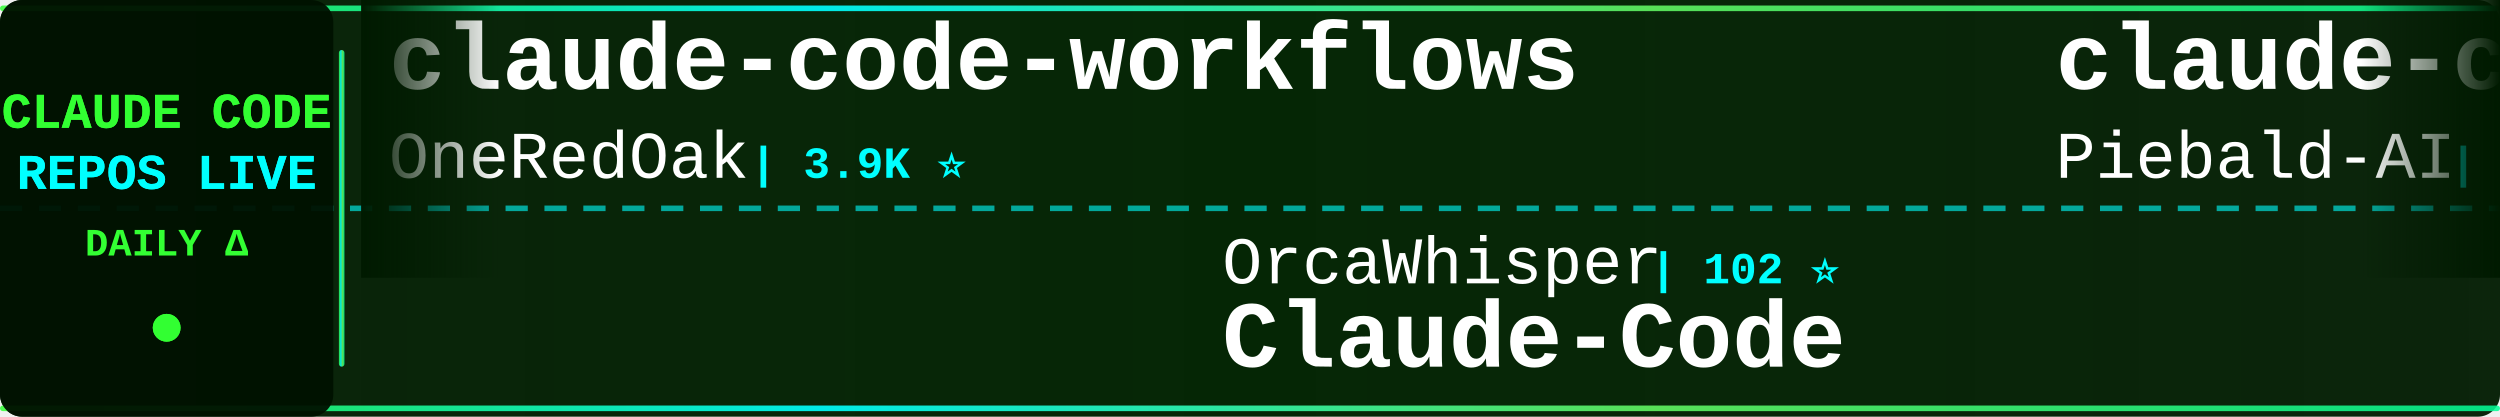
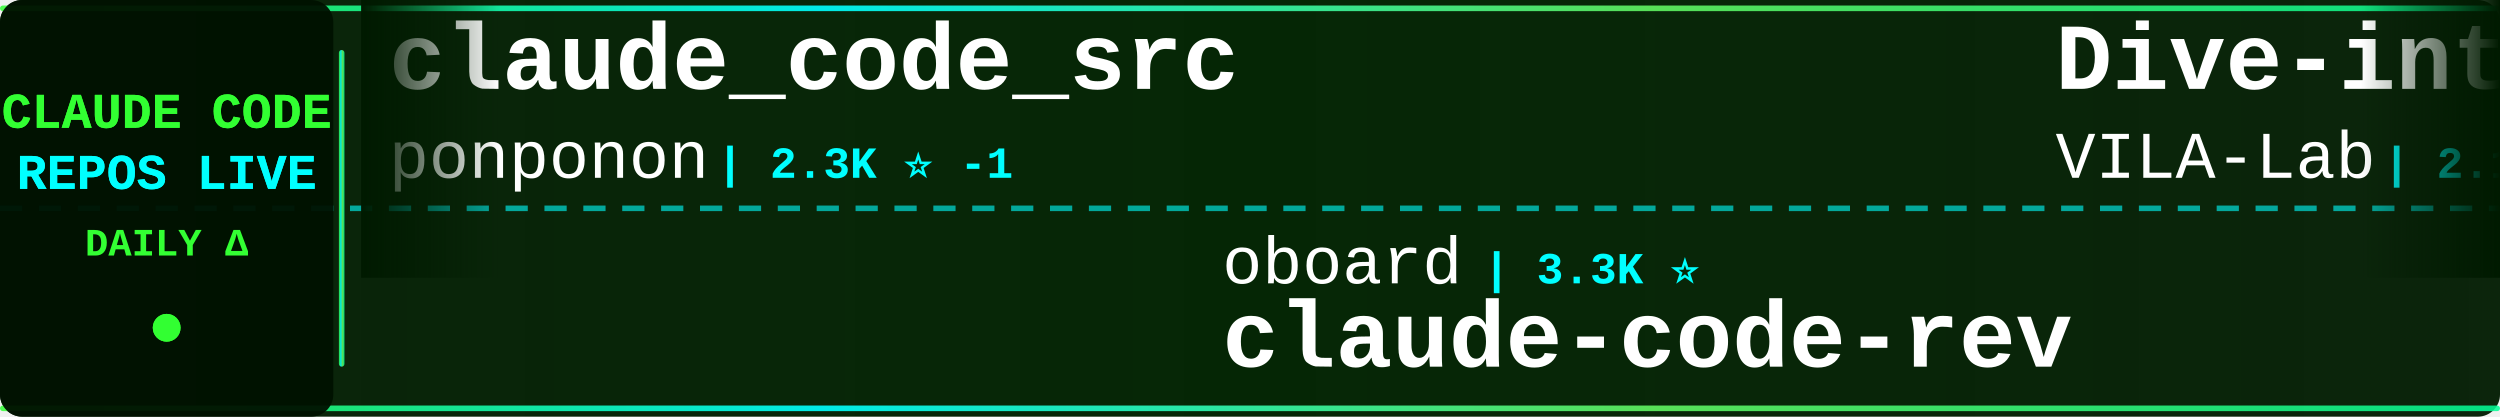
<svg xmlns="http://www.w3.org/2000/svg" width="900" height="150">
  <defs>
    <linearGradient id="tickerBg" x1="0%" y1="0%" x2="100%" y2="0%">
      <stop offset="0%" style="stop-color:#001a00;stop-opacity:0.95" />
      <stop offset="50%" style="stop-color:#002200;stop-opacity:0.98" />
      <stop offset="100%" style="stop-color:#001a00;stop-opacity:0.95" />
    </linearGradient>
    <linearGradient id="borderGrad" x1="0%" y1="0%" x2="100%" y2="0%">
      <stop offset="0%" style="stop-color:#33ff33;stop-opacity:0.85">
        <animate attributeName="stop-opacity" values="0.85;1;0.85" dur="2s" repeatCount="indefinite" />
      </stop>
      <stop offset="33%" style="stop-color:#00ffff;stop-opacity:0.9">
        <animate attributeName="stop-opacity" values="0.9;1;0.9" dur="2.2s" repeatCount="indefinite" />
      </stop>
      <stop offset="66%" style="stop-color:#66ff66;stop-opacity:0.85">
        <animate attributeName="stop-opacity" values="0.85;1;0.85" dur="1.8s" repeatCount="indefinite" />
      </stop>
      <stop offset="100%" style="stop-color:#00ff99;stop-opacity:0.85">
        <animate attributeName="stop-opacity" values="0.85;1;0.85" dur="2s" repeatCount="indefinite" />
      </stop>
    </linearGradient>
    <filter id="textGlow">
      <feGaussianBlur stdDeviation="0.1" result="coloredBlur" />
      <feMerge>
        <feMergeNode in="coloredBlur" />
        <feMergeNode in="SourceGraphic" />
      </feMerge>
    </filter>
    <filter id="metricGlow">
      <feGaussianBlur stdDeviation="0.2" result="coloredBlur" />
      <feMerge>
        <feMergeNode in="coloredBlur" />
        <feMergeNode in="SourceGraphic" />
      </feMerge>
    </filter>
    <linearGradient id="leftFade" x1="0%" y1="0%" x2="100%" y2="0%">
      <stop offset="0%" style="stop-color:#001a00;stop-opacity:1" />
      <stop offset="100%" style="stop-color:#001a00;stop-opacity:0" />
    </linearGradient>
    <linearGradient id="rightFade" x1="0%" y1="0%" x2="100%" y2="0%">
      <stop offset="0%" style="stop-color:#001a00;stop-opacity:0" />
      <stop offset="100%" style="stop-color:#001a00;stop-opacity:1" />
    </linearGradient>
  </defs>
  <rect width="900" height="150" fill="url(#tickerBg)" rx="8" />
  <rect x="0" y="2" width="900" height="2" fill="url(#borderGrad)" rx="1" />
  <rect x="0" y="146" width="900" height="2" fill="url(#borderGrad)" rx="1" />
  <line x1="0" y1="75" x2="900" y2="75" stroke="#00ffff" stroke-width="2" stroke-dasharray="8 6" opacity="0.6" />
  <rect x="0" y="0" width="120" height="150" fill="#001100" opacity="0.95" rx="8" />
  <text x="60" y="46" font-family="'Courier New', monospace" font-size="18" font-weight="bold" fill="#33ff33" text-anchor="middle" filter="url(#textGlow)">
    CLAUDE CODE
  </text>
  <text x="60" y="68" font-family="'Courier New', monospace" font-size="18" font-weight="bold" fill="#00ffff" text-anchor="middle" filter="url(#textGlow)">
    REPOS LIVE
  </text>
  <text x="60" y="92" font-family="'Courier New', monospace" font-size="14" font-weight="bold" fill="#33ff33" text-anchor="middle">
    DAILY Δ
  </text>
  <circle cx="60" cy="118" r="5" fill="#33ff33" filter="url(#metricGlow)">
    <animate attributeName="r" values="4;6;4" dur="1.5s" repeatCount="indefinite" />
    <animate attributeName="opacity" values="0.6;1;0.6" dur="1.5s" repeatCount="indefinite" />
  </circle>
  <rect x="122" y="18" width="2" height="114" fill="url(#borderGrad)" rx="1" />
  <clipPath id="tickerClip">
    <rect x="130" y="0" width="770" height="150" />
  </clipPath>
  <g clip-path="url(#tickerClip)">
    <g id="tickerItems">
      <animateTransform attributeName="transform" attributeType="XML" type="translate" from="0 0" to="-3000 0" dur="54s" repeatCount="indefinite" />
      <g transform="translate(0, 0)">
-         <text x="140" y="32" font-family="'Courier New', monospace" font-size="34" font-weight="bold" fill="#ffffff">claude-code-workflows</text>
-         <text x="140" y="64" font-family="'Courier New', monospace" font-size="24" font-weight="normal" fill="#ffffff" opacity="1.0">OneRedOak</text>
-         <text x="270" y="64" font-family="'Courier New', monospace" font-size="16" font-weight="bold" fill="#00ffff"> | 3.9K ⭐</text>
+         <text x="140" y="32" font-family="'Courier New', monospace" font-size="34" font-weight="bold" fill="#ffffff">claude_code_src</text>
+         <text x="140" y="64" font-family="'Courier New', monospace" font-size="24" font-weight="normal" fill="#ffffff" opacity="1.0">ponponon</text>
+         <text x="258" y="64" font-family="'Courier New', monospace" font-size="16" font-weight="bold" fill="#00ffff"> | 2.3K ⭐ -1</text>
      </g>
      <g transform="translate(300, 0)">
-         <text x="140" y="102" font-family="'Courier New', monospace" font-size="24" font-weight="normal" fill="#ffffff" opacity="1.0">OrcaWhisper</text>
-         <text x="294" y="102" font-family="'Courier New', monospace" font-size="16" font-weight="bold" fill="#00ffff"> | 102 ⭐</text>
-         <text x="140" y="132" font-family="'Courier New', monospace" font-size="34" font-weight="bold" fill="#ffffff">Claude-Code</text>
+         <text x="140" y="102" font-family="'Courier New', monospace" font-size="24" font-weight="normal" fill="#ffffff" opacity="1.0">oboard</text>
+         <text x="234" y="102" font-family="'Courier New', monospace" font-size="16" font-weight="bold" fill="#00ffff"> | 3.3K ⭐</text>
+         <text x="140" y="132" font-family="'Courier New', monospace" font-size="34" font-weight="bold" fill="#ffffff">claude-code-rev</text>
      </g>
      <g transform="translate(600, 0)">
-         <text x="140" y="32" font-family="'Courier New', monospace" font-size="34" font-weight="bold" fill="#ffffff">claude-code-system-promp...</text>
-         <text x="140" y="64" font-family="'Courier New', monospace" font-size="24" font-weight="normal" fill="#ffffff" opacity="1.0">Piebald-AI</text>
-         <text x="282" y="64" font-family="'Courier New', monospace" font-size="16" font-weight="bold" fill="#00ffff"> | 12.8K ⭐</text>
+         <text x="140" y="32" font-family="'Courier New', monospace" font-size="34" font-weight="bold" fill="#ffffff">Dive-into-Claude-Code</text>
+         <text x="140" y="64" font-family="'Courier New', monospace" font-size="24" font-weight="normal" fill="#ffffff" opacity="1.0">VILA-Lab</text>
+         <text x="258" y="64" font-family="'Courier New', monospace" font-size="16" font-weight="bold" fill="#00ffff"> | 2.1K ⭐</text>
      </g>
      <g transform="translate(900, 0)">
-         <text x="140" y="102" font-family="'Courier New', monospace" font-size="24" font-weight="normal" fill="#ffffff" opacity="1.0">feiskyer</text>
-         <text x="258" y="102" font-family="'Courier New', monospace" font-size="16" font-weight="bold" fill="#00ffff"> | 1.7K ⭐ +1</text>
-         <text x="140" y="132" font-family="'Courier New', monospace" font-size="34" font-weight="bold" fill="#ffffff">claude-code-settings</text>
+         <text x="140" y="102" font-family="'Courier New', monospace" font-size="24" font-weight="normal" fill="#ffffff" opacity="1.0">anthropics</text>
+         <text x="282" y="102" font-family="'Courier New', monospace" font-size="16" font-weight="bold" fill="#00ffff"> | 9.2K ⭐ +8</text>
+         <text x="140" y="132" font-family="'Courier New', monospace" font-size="34" font-weight="bold" fill="#ffffff">claude-code-action</text>
      </g>
      <g transform="translate(1200, 0)">
-         <text x="140" y="32" font-family="'Courier New', monospace" font-size="34" font-weight="bold" fill="#ffffff">Claude-Code-Source-Study</text>
-         <text x="140" y="64" font-family="'Courier New', monospace" font-size="24" font-weight="normal" fill="#ffffff" opacity="1.0">luyao618</text>
+         <text x="140" y="32" font-family="'Courier New', monospace" font-size="34" font-weight="bold" fill="#ffffff">claude-code-settings</text>
+         <text x="140" y="64" font-family="'Courier New', monospace" font-size="24" font-weight="normal" fill="#ffffff" opacity="1.0">feiskyer</text>
        <text x="258" y="64" font-family="'Courier New', monospace" font-size="16" font-weight="bold" fill="#00ffff"> | 1.7K ⭐</text>
      </g>
      <g transform="translate(1500, 0)">
-         <text x="140" y="102" font-family="'Courier New', monospace" font-size="24" font-weight="normal" fill="#ffffff" opacity="1.0">Windy3f3f3f3f</text>
-         <text x="318" y="102" font-family="'Courier New', monospace" font-size="16" font-weight="bold" fill="#00ffff"> | 2.7K ⭐</text>
-         <text x="140" y="132" font-family="'Courier New', monospace" font-size="34" font-weight="bold" fill="#ffffff">claude-code-from-scratch</text>
+         <text x="140" y="102" font-family="'Courier New', monospace" font-size="24" font-weight="normal" fill="#ffffff" opacity="1.0">techjarves</text>
+         <text x="282" y="102" font-family="'Courier New', monospace" font-size="16" font-weight="bold" fill="#00ffff"> | 1.5K ⭐ +1</text>
+         <text x="140" y="132" font-family="'Courier New', monospace" font-size="34" font-weight="bold" fill="#ffffff">ClaudeCode-Portable</text>
      </g>
      <g transform="translate(1800, 0)">
-         <text x="140" y="32" font-family="'Courier New', monospace" font-size="34" font-weight="bold" fill="#ffffff">ClaudeCode</text>
-         <text x="140" y="64" font-family="'Courier New', monospace" font-size="24" font-weight="normal" fill="#ffffff" opacity="1.0">guanshan</text>
-         <text x="258" y="64" font-family="'Courier New', monospace" font-size="16" font-weight="bold" fill="#00ffff"> | 60 ⭐</text>
+         <text x="140" y="32" font-family="'Courier New', monospace" font-size="34" font-weight="bold" fill="#ffffff">Claude-Code-Usage-Monito...</text>
+         <text x="140" y="64" font-family="'Courier New', monospace" font-size="24" font-weight="normal" fill="#ffffff" opacity="1.0">Maciek-roboblog</text>
+         <text x="342" y="64" font-family="'Courier New', monospace" font-size="16" font-weight="bold" fill="#00ffff"> | 8.7K ⭐</text>
      </g>
      <g transform="translate(2100, 0)">
        <text x="140" y="102" font-family="'Courier New', monospace" font-size="24" font-weight="normal" fill="#ffffff" opacity="1.0">Yeachan-Heo</text>
-         <text x="294" y="102" font-family="'Courier New', monospace" font-size="16" font-weight="bold" fill="#00ffff"> | 39.4K ⭐ +9</text>
+         <text x="294" y="102" font-family="'Courier New', monospace" font-size="16" font-weight="bold" fill="#00ffff"> | 39.4K ⭐ +27</text>
        <text x="140" y="132" font-family="'Courier New', monospace" font-size="34" font-weight="bold" fill="#ffffff">oh-my-claudecode</text>
      </g>
      <g transform="translate(2400, 0)">
-         <text x="140" y="32" font-family="'Courier New', monospace" font-size="34" font-weight="bold" fill="#ffffff">free-claude-code</text>
-         <text x="140" y="64" font-family="'Courier New', monospace" font-size="24" font-weight="normal" fill="#ffffff" opacity="1.0">Alishahryar1</text>
-         <text x="306" y="64" font-family="'Courier New', monospace" font-size="16" font-weight="bold" fill="#00ffff"> | 56.2K ⭐ +8</text>
+         <text x="140" y="32" font-family="'Courier New', monospace" font-size="34" font-weight="bold" fill="#ffffff">claude-code-hooks-master...</text>
+         <text x="140" y="64" font-family="'Courier New', monospace" font-size="24" font-weight="normal" fill="#ffffff" opacity="1.0">disler</text>
+         <text x="234" y="64" font-family="'Courier New', monospace" font-size="16" font-weight="bold" fill="#00ffff"> | 3.9K ⭐ -1</text>
      </g>
      <g transform="translate(2700, 0)">
-         <text x="140" y="102" font-family="'Courier New', monospace" font-size="24" font-weight="normal" fill="#ffffff" opacity="1.0">Chachamaru127</text>
-         <text x="318" y="102" font-family="'Courier New', monospace" font-size="16" font-weight="bold" fill="#00ffff"> | 3.1K ⭐ +1</text>
-         <text x="140" y="132" font-family="'Courier New', monospace" font-size="34" font-weight="bold" fill="#ffffff">claude-code-harness</text>
+         <text x="140" y="102" font-family="'Courier New', monospace" font-size="24" font-weight="normal" fill="#ffffff" opacity="1.0">shareAI-lab</text>
+         <text x="294" y="102" font-family="'Courier New', monospace" font-size="16" font-weight="bold" fill="#00ffff"> | 77.8K ⭐ +18</text>
+         <text x="140" y="132" font-family="'Courier New', monospace" font-size="34" font-weight="bold" fill="#ffffff">learn-claude-code</text>
      </g>
      <g transform="translate(3000, 0)">
-         <text x="140" y="32" font-family="'Courier New', monospace" font-size="34" font-weight="bold" fill="#ffffff">claude-code-workflows</text>
-         <text x="140" y="64" font-family="'Courier New', monospace" font-size="24" font-weight="normal" fill="#ffffff" opacity="1.0">OneRedOak</text>
-         <text x="270" y="64" font-family="'Courier New', monospace" font-size="16" font-weight="bold" fill="#00ffff"> | 3.9K ⭐</text>
+         <text x="140" y="32" font-family="'Courier New', monospace" font-size="34" font-weight="bold" fill="#ffffff">claude_code_src</text>
+         <text x="140" y="64" font-family="'Courier New', monospace" font-size="24" font-weight="normal" fill="#ffffff" opacity="1.0">ponponon</text>
+         <text x="258" y="64" font-family="'Courier New', monospace" font-size="16" font-weight="bold" fill="#00ffff"> | 2.3K ⭐ -1</text>
      </g>
      <g transform="translate(3300, 0)">
-         <text x="140" y="102" font-family="'Courier New', monospace" font-size="24" font-weight="normal" fill="#ffffff" opacity="1.0">OrcaWhisper</text>
-         <text x="294" y="102" font-family="'Courier New', monospace" font-size="16" font-weight="bold" fill="#00ffff"> | 102 ⭐</text>
-         <text x="140" y="132" font-family="'Courier New', monospace" font-size="34" font-weight="bold" fill="#ffffff">Claude-Code</text>
+         <text x="140" y="102" font-family="'Courier New', monospace" font-size="24" font-weight="normal" fill="#ffffff" opacity="1.0">oboard</text>
+         <text x="234" y="102" font-family="'Courier New', monospace" font-size="16" font-weight="bold" fill="#00ffff"> | 3.3K ⭐</text>
+         <text x="140" y="132" font-family="'Courier New', monospace" font-size="34" font-weight="bold" fill="#ffffff">claude-code-rev</text>
      </g>
      <g transform="translate(3600, 0)">
-         <text x="140" y="32" font-family="'Courier New', monospace" font-size="34" font-weight="bold" fill="#ffffff">claude-code-system-promp...</text>
-         <text x="140" y="64" font-family="'Courier New', monospace" font-size="24" font-weight="normal" fill="#ffffff" opacity="1.0">Piebald-AI</text>
-         <text x="282" y="64" font-family="'Courier New', monospace" font-size="16" font-weight="bold" fill="#00ffff"> | 12.8K ⭐</text>
+         <text x="140" y="32" font-family="'Courier New', monospace" font-size="34" font-weight="bold" fill="#ffffff">Dive-into-Claude-Code</text>
+         <text x="140" y="64" font-family="'Courier New', monospace" font-size="24" font-weight="normal" fill="#ffffff" opacity="1.0">VILA-Lab</text>
+         <text x="258" y="64" font-family="'Courier New', monospace" font-size="16" font-weight="bold" fill="#00ffff"> | 2.1K ⭐</text>
      </g>
      <g transform="translate(3900, 0)">
-         <text x="140" y="102" font-family="'Courier New', monospace" font-size="24" font-weight="normal" fill="#ffffff" opacity="1.0">feiskyer</text>
-         <text x="258" y="102" font-family="'Courier New', monospace" font-size="16" font-weight="bold" fill="#00ffff"> | 1.7K ⭐ +1</text>
-         <text x="140" y="132" font-family="'Courier New', monospace" font-size="34" font-weight="bold" fill="#ffffff">claude-code-settings</text>
+         <text x="140" y="102" font-family="'Courier New', monospace" font-size="24" font-weight="normal" fill="#ffffff" opacity="1.0">anthropics</text>
+         <text x="282" y="102" font-family="'Courier New', monospace" font-size="16" font-weight="bold" fill="#00ffff"> | 9.2K ⭐ +8</text>
+         <text x="140" y="132" font-family="'Courier New', monospace" font-size="34" font-weight="bold" fill="#ffffff">claude-code-action</text>
      </g>
    </g>
  </g>
  <rect x="130" y="0" width="50" height="100" fill="url(#leftFade)" />
  <rect x="850" y="0" width="50" height="100" fill="url(#rightFade)" />
</svg>
